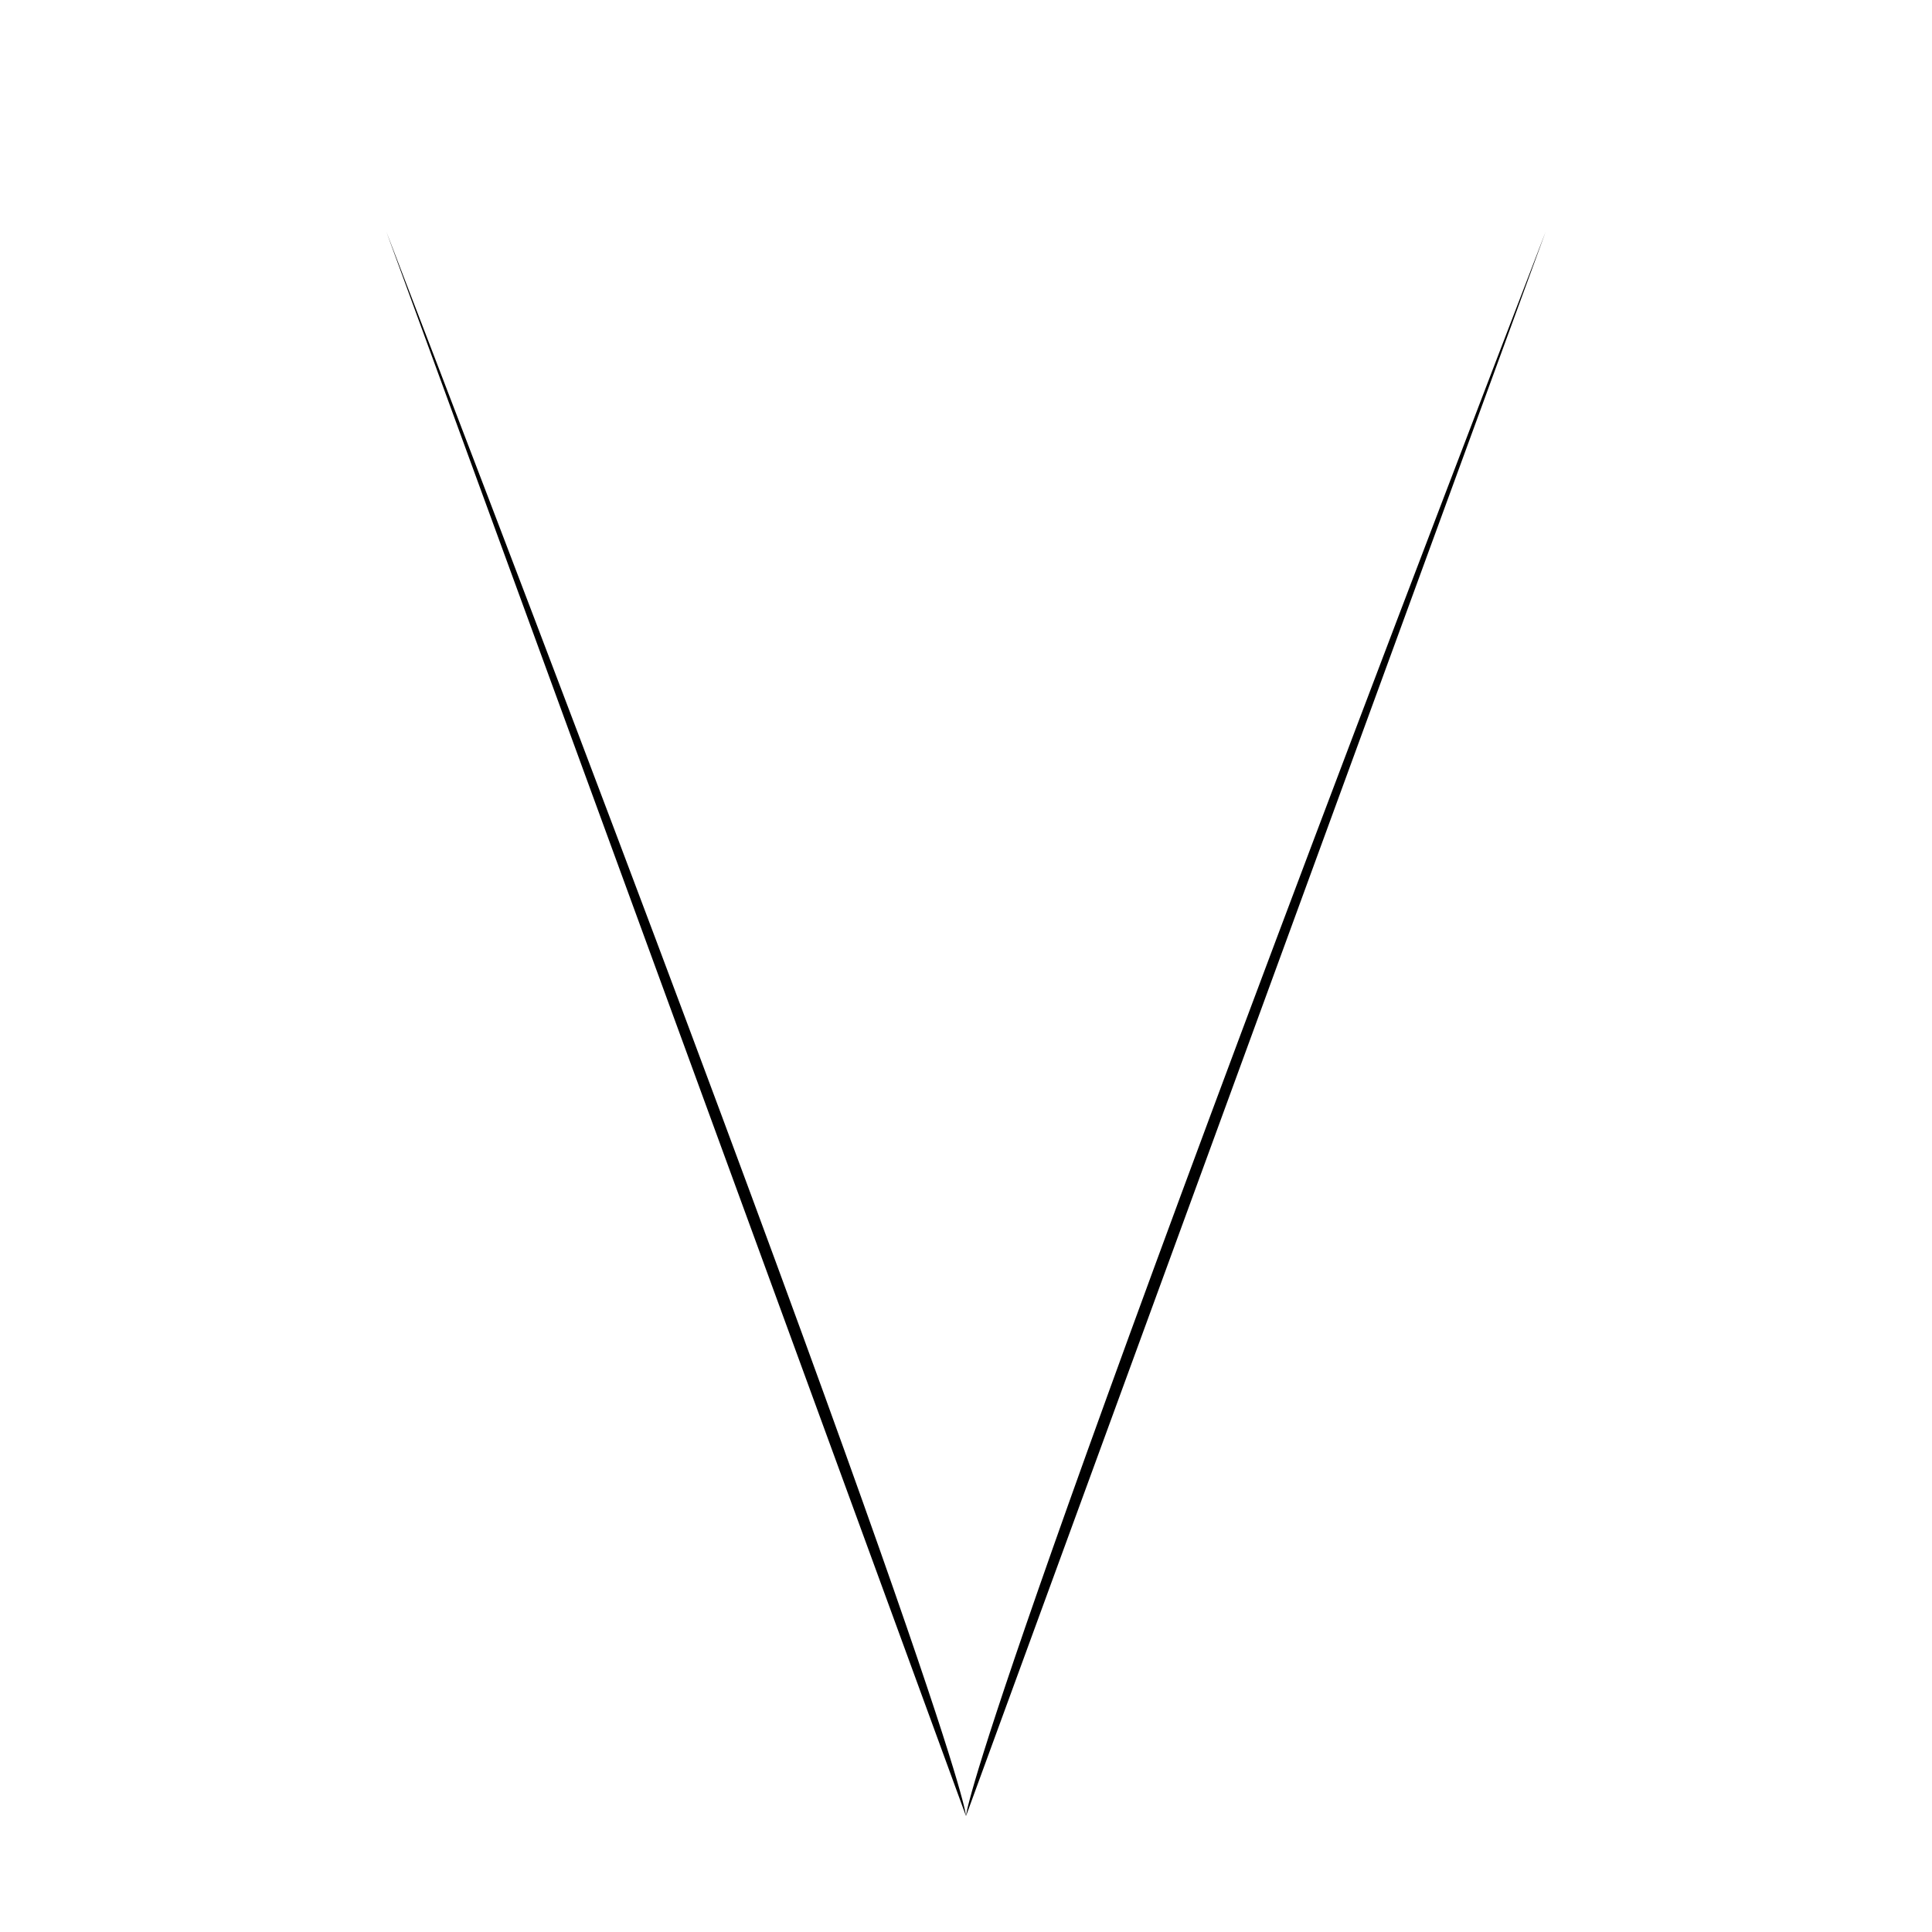
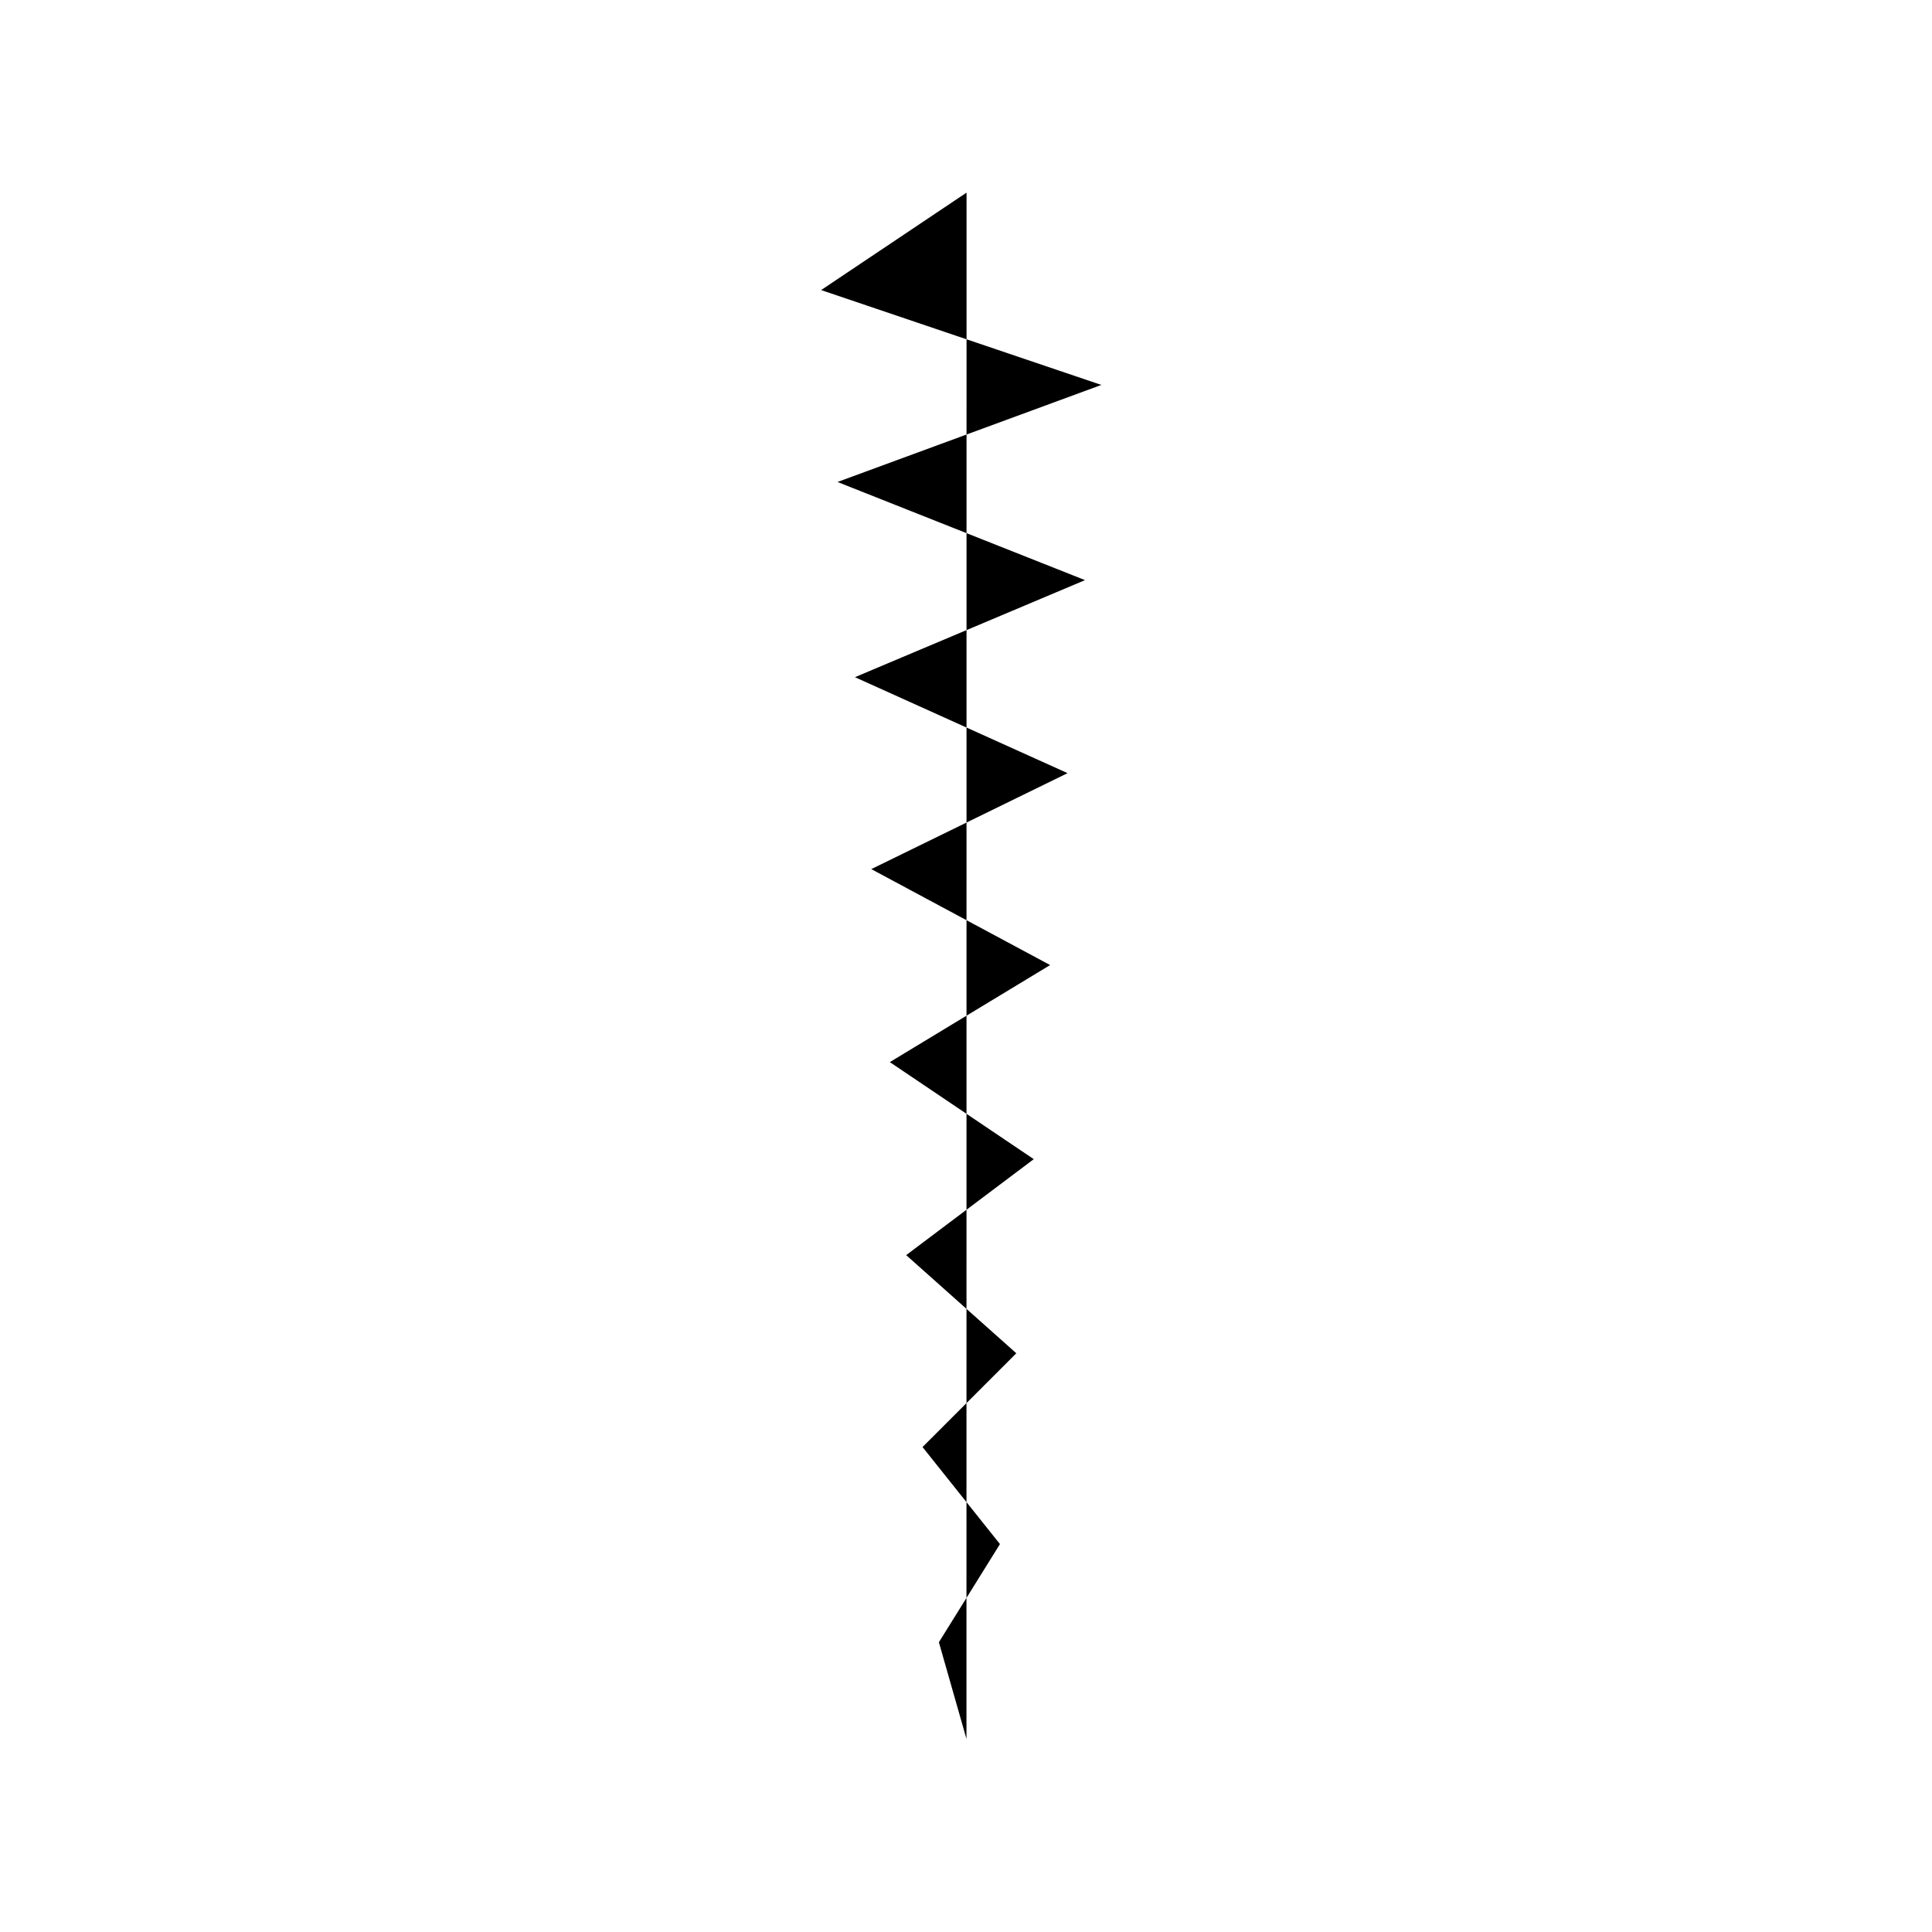
- <svg viewBox="0 0 50 50">
-   <path d="M 10,6 C 25,45 25,47 25,47" />
-   <path d="M 40,6 C 25,45 25,47 25,47" />
+ <svg viewBox="0 0 150 150">
+   <path d="m 75.036,135.008 -2.141,-7.505 4.741,-7.62 -6.011,-7.535 7.281,-7.281 -8.551,-7.62 9.906,-7.45 L 69.086,82.462 81.531,74.927 67.646,67.477 82.886,60.027 66.376,52.576 84.24,45.041 65.022,37.421 85.51,29.886 63.752,22.521 75.043,14.955" />
</svg>
